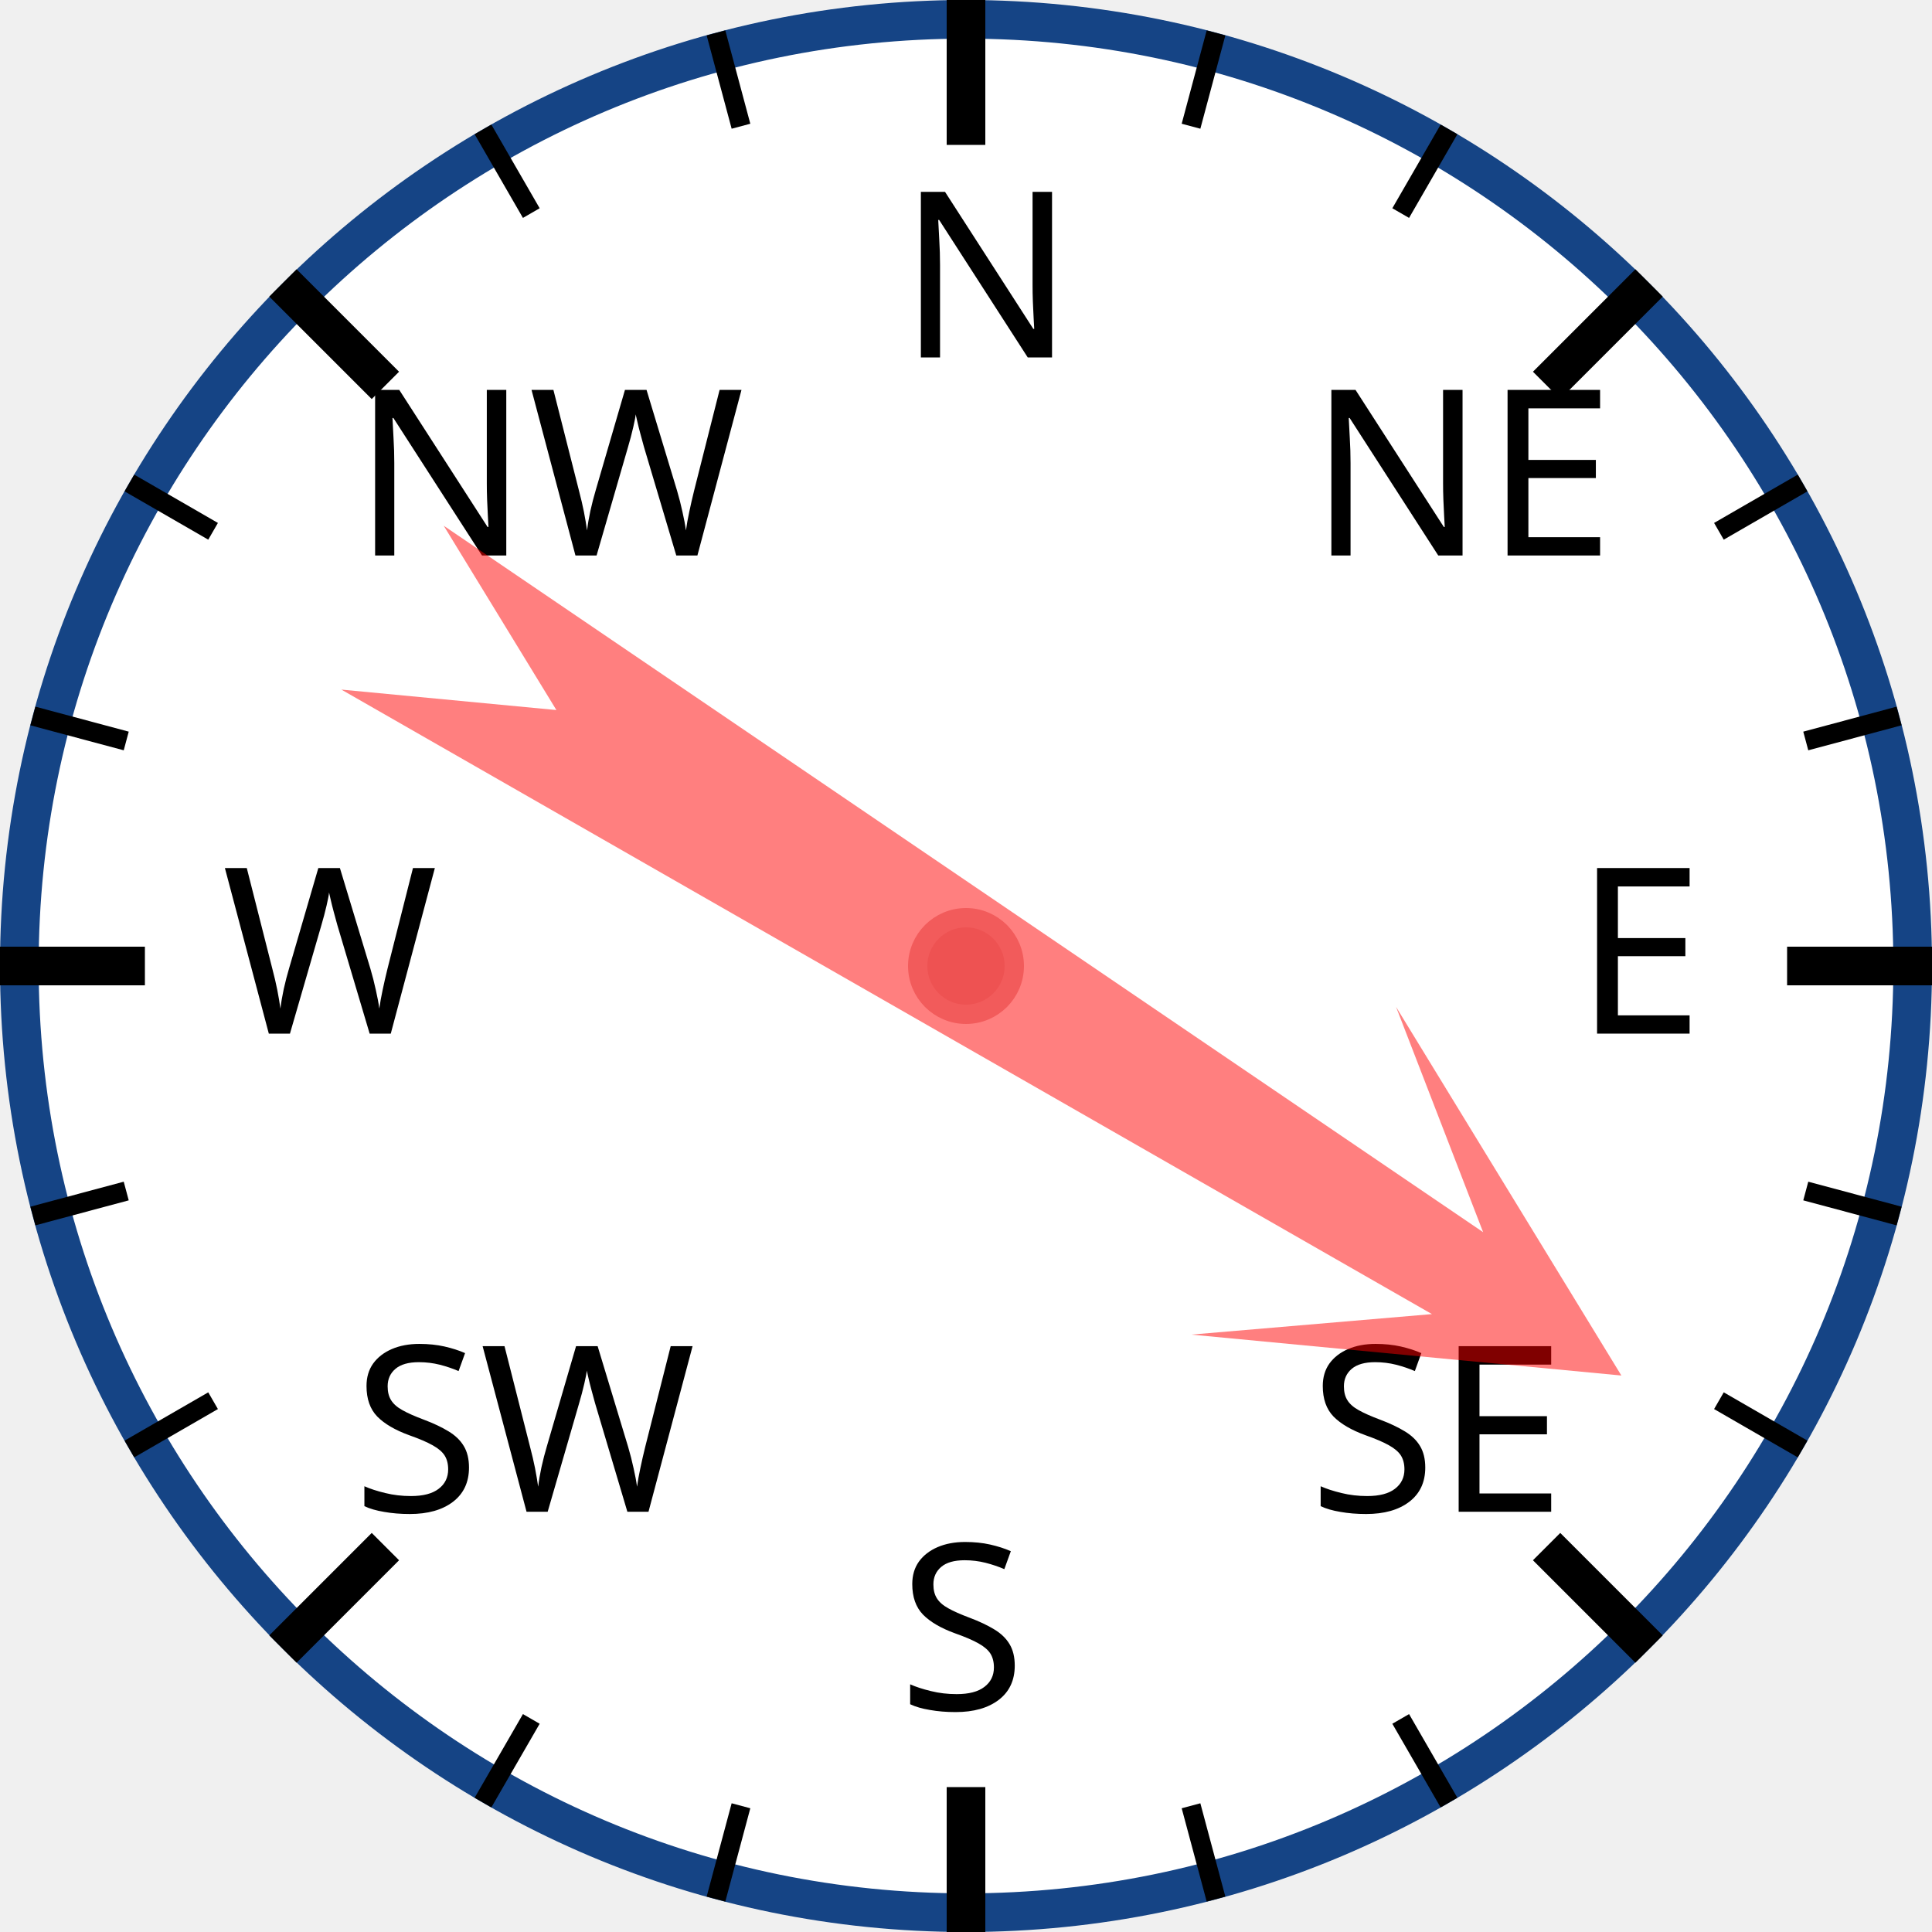
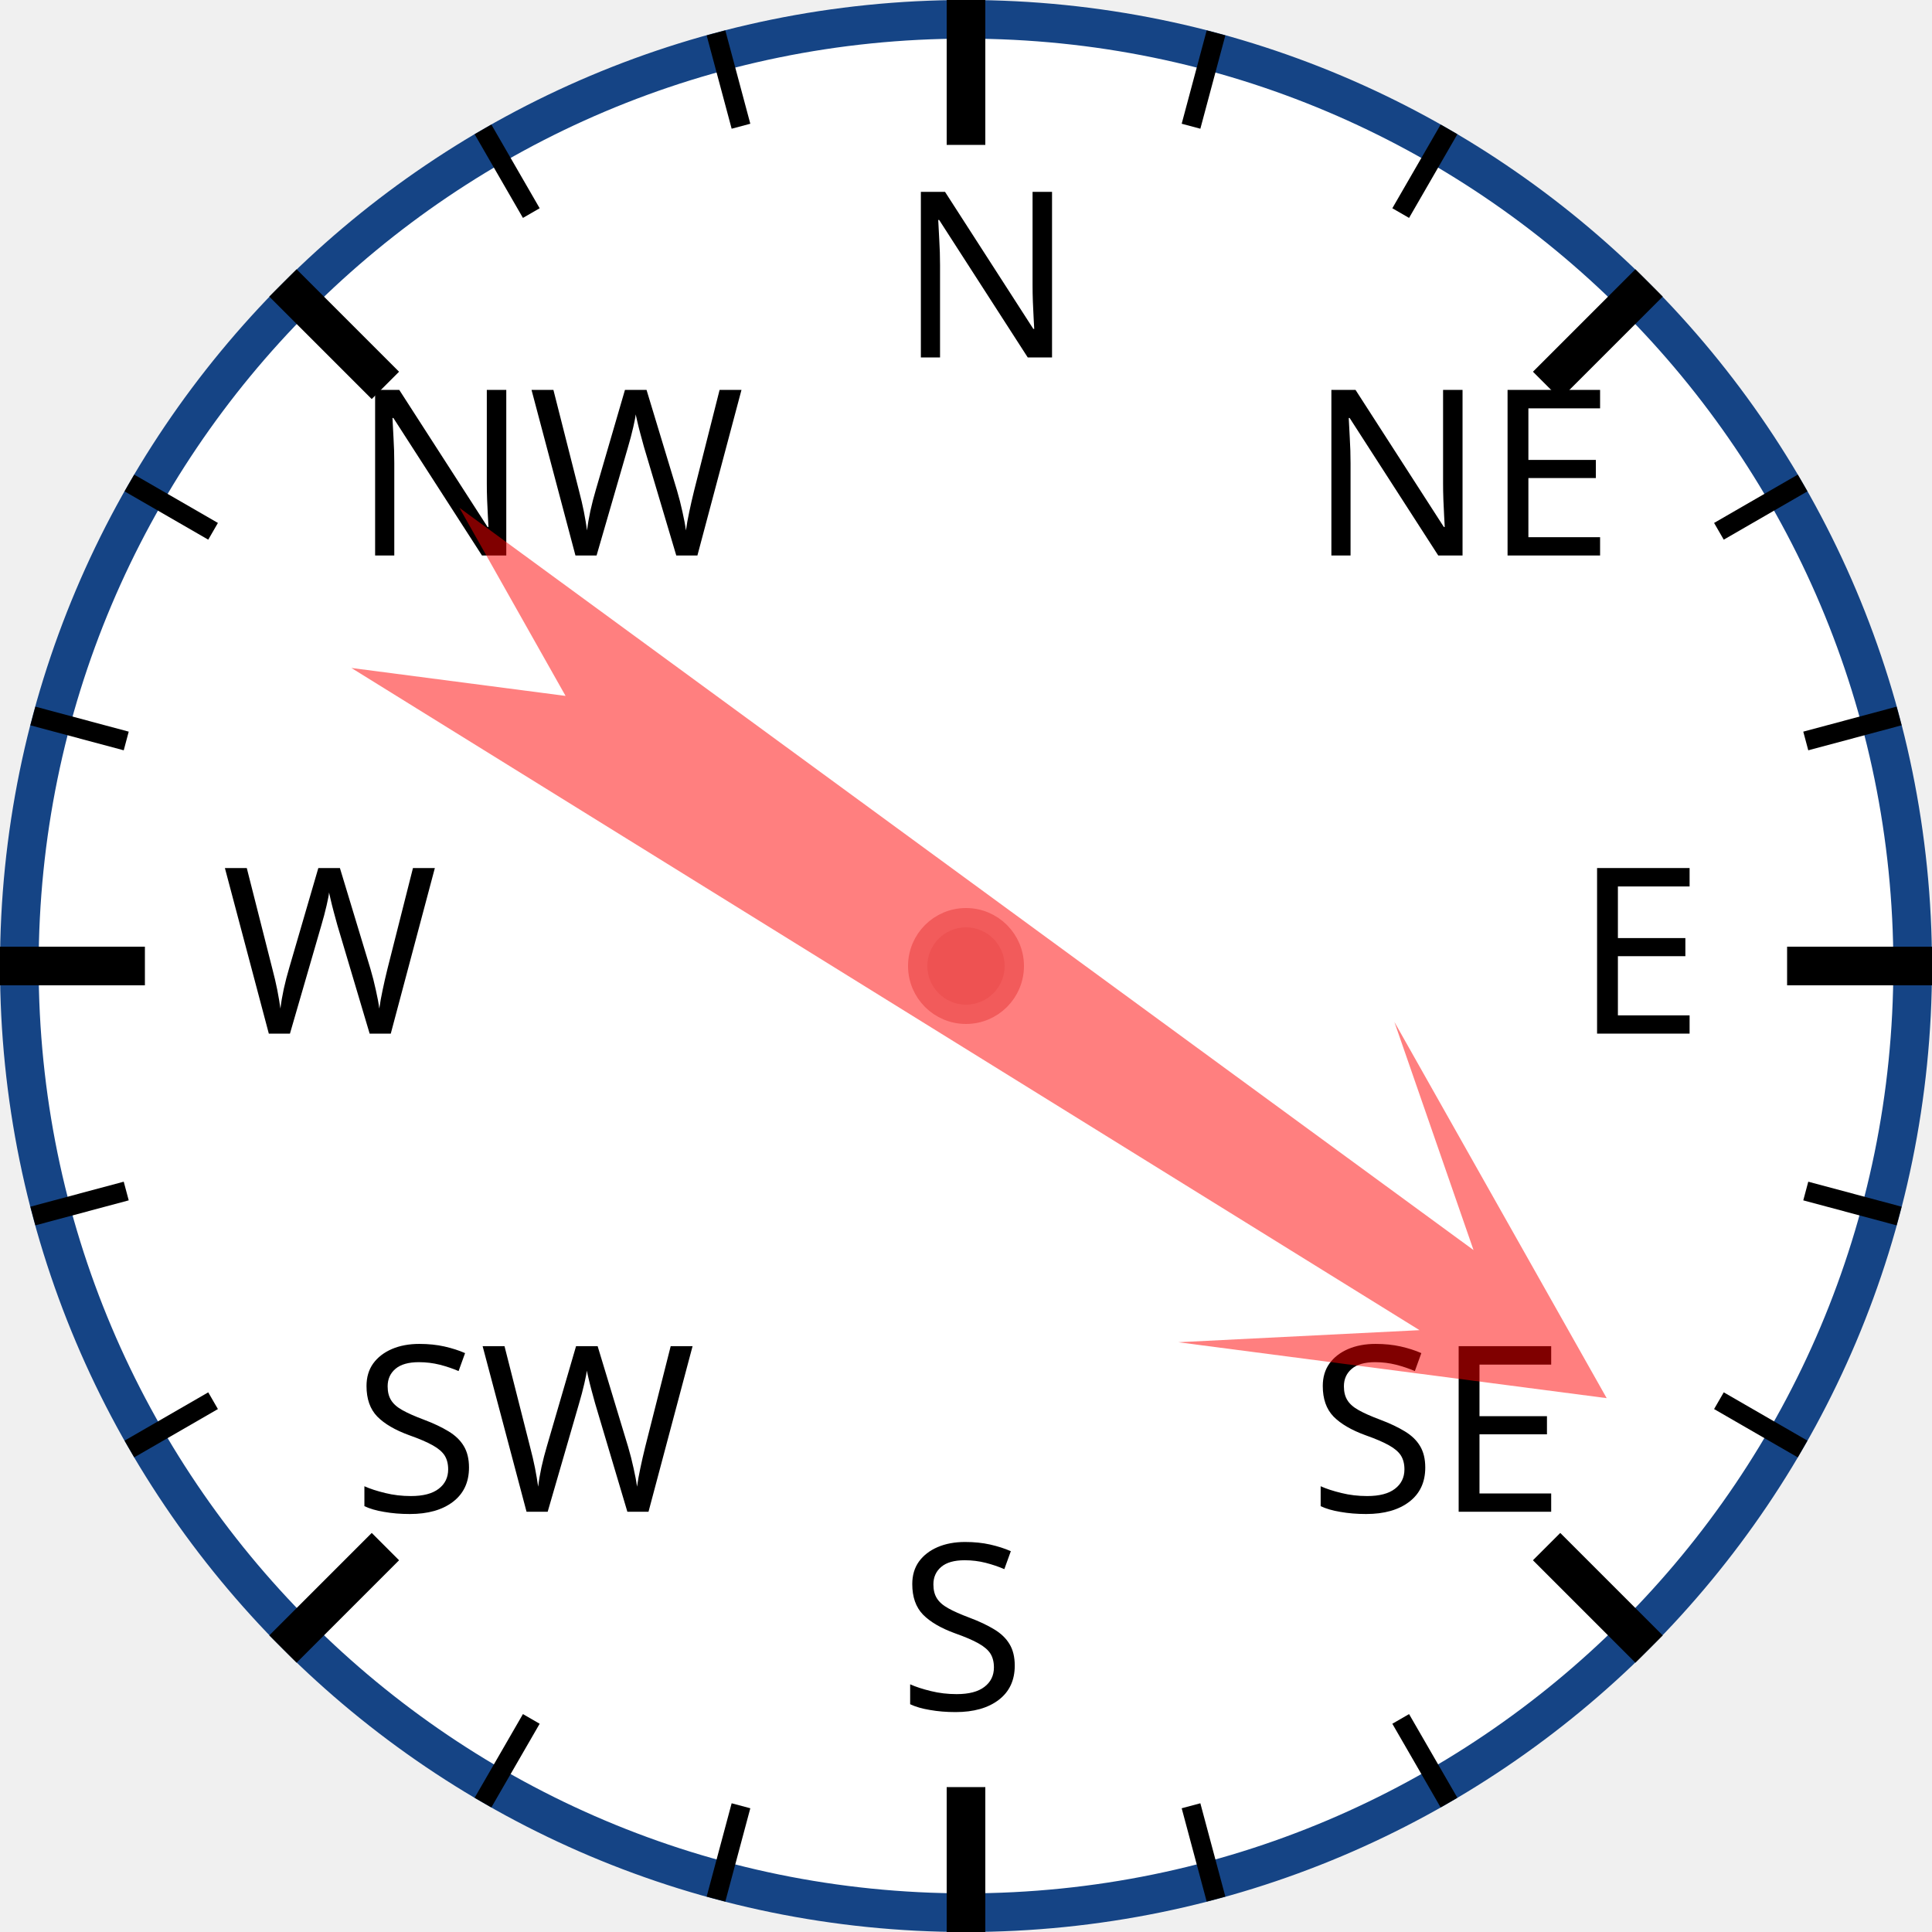
<svg xmlns="http://www.w3.org/2000/svg" width="120px" height="120px" viewBox="0 0 200 200">
  <circle cx="100" cy="100" r="98" style="fill: white; stroke: #154485; stroke-width: 4;" />
  <text x="93.0" y="37.0" style="font-family: sans-serif; font-size: 18pt;">N</text>
  <line x1="100.0" y1="0.0" x2="100.0" y2="15.0" style="stroke: black; stroke-width: 4;" />
  <line x1="74.118" y1="3.407" x2="76.706" y2="13.067" style="stroke: black; stroke-width: 2;" />
  <line x1="50" y1="13.397" x2="55" y2="22.058" style="stroke: black; stroke-width: 2;" />
  <text x="36.503" y="57.503" style="font-family: sans-serif; font-size: 18pt;">NW</text>
  <line x1="29.289" y1="29.289" x2="39.896" y2="39.896" style="stroke: black; stroke-width: 4;" />
  <line x1="13.397" y1="50" x2="22.058" y2="55" style="stroke: black; stroke-width: 2;" />
  <line x1="3.407" y1="74.118" x2="13.067" y2="76.706" style="stroke: black; stroke-width: 2;" />
  <text x="23.0" y="107.0" style="font-family: sans-serif; font-size: 18pt;">W</text>
  <line x1="0.0" y1="100.0" x2="15.0" y2="100.0" style="stroke: black; stroke-width: 4;" />
  <line x1="3.407" y1="125.882" x2="13.067" y2="123.294" style="stroke: black; stroke-width: 2;" />
  <line x1="13.397" y1="150" x2="22.058" y2="145" style="stroke: black; stroke-width: 2;" />
  <text x="36.503" y="156.497" style="font-family: sans-serif; font-size: 18pt;">SW</text>
  <line x1="29.289" y1="170.711" x2="39.896" y2="160.104" style="stroke: black; stroke-width: 4;" />
  <line x1="50" y1="186.603" x2="55" y2="177.942" style="stroke: black; stroke-width: 2;" />
  <line x1="74.118" y1="196.593" x2="76.706" y2="186.933" style="stroke: black; stroke-width: 2;" />
  <text x="93" y="177.0" style="font-family: sans-serif; font-size: 18pt;">S</text>
  <line x1="100" y1="200.0" x2="100" y2="185.0" style="stroke: black; stroke-width: 4;" />
  <line x1="125.882" y1="196.593" x2="123.294" y2="186.933" style="stroke: black; stroke-width: 2;" />
  <line x1="150.0" y1="186.603" x2="145.0" y2="177.942" style="stroke: black; stroke-width: 2;" />
  <text x="135.497" y="156.497" style="font-family: sans-serif; font-size: 18pt;">SE</text>
  <line x1="170.711" y1="170.711" x2="160.104" y2="160.104" style="stroke: black; stroke-width: 4;" />
  <line x1="186.603" y1="150" x2="177.942" y2="145" style="stroke: black; stroke-width: 2;" />
  <line x1="196.593" y1="125.882" x2="186.933" y2="123.294" style="stroke: black; stroke-width: 2;" />
  <text x="163.0" y="107" style="font-family: sans-serif; font-size: 18pt;">E</text>
  <line x1="200.0" y1="100" x2="185.0" y2="100" style="stroke: black; stroke-width: 4;" />
  <line x1="196.593" y1="74.118" x2="186.933" y2="76.706" style="stroke: black; stroke-width: 2;" />
  <line x1="186.603" y1="50" x2="177.942" y2="55" style="stroke: black; stroke-width: 2;" />
  <text x="135.497" y="57.503" style="font-family: sans-serif; font-size: 18pt;">NE</text>
  <line x1="170.711" y1="29.289" x2="160.104" y2="39.896" style="stroke: black; stroke-width: 4;" />
  <line x1="150" y1="13.397" x2="145" y2="22.058" style="stroke: black; stroke-width: 2;" />
  <line x1="125.882" y1="3.407" x2="123.294" y2="13.067" style="stroke: black; stroke-width: 2;" />
-   <polygon points="100 20 120 60 105 40 110 170 100 150 90 170 95 40 80 60" style="fill: red; fill-opacity: 0.5;" transform="rotate(122,100,100)" />
+   <polygon points="100 20 120 60 105 40 110 170 100 150 90 170 95 40 80 60" style="fill: red; fill-opacity: 0.5;" transform="rotate(124,100,100)" />
  <circle cx="100" cy="100" r="5" style="fill: #EE5252; stroke: #F25B5B; stroke-width: 2;" />
</svg>
